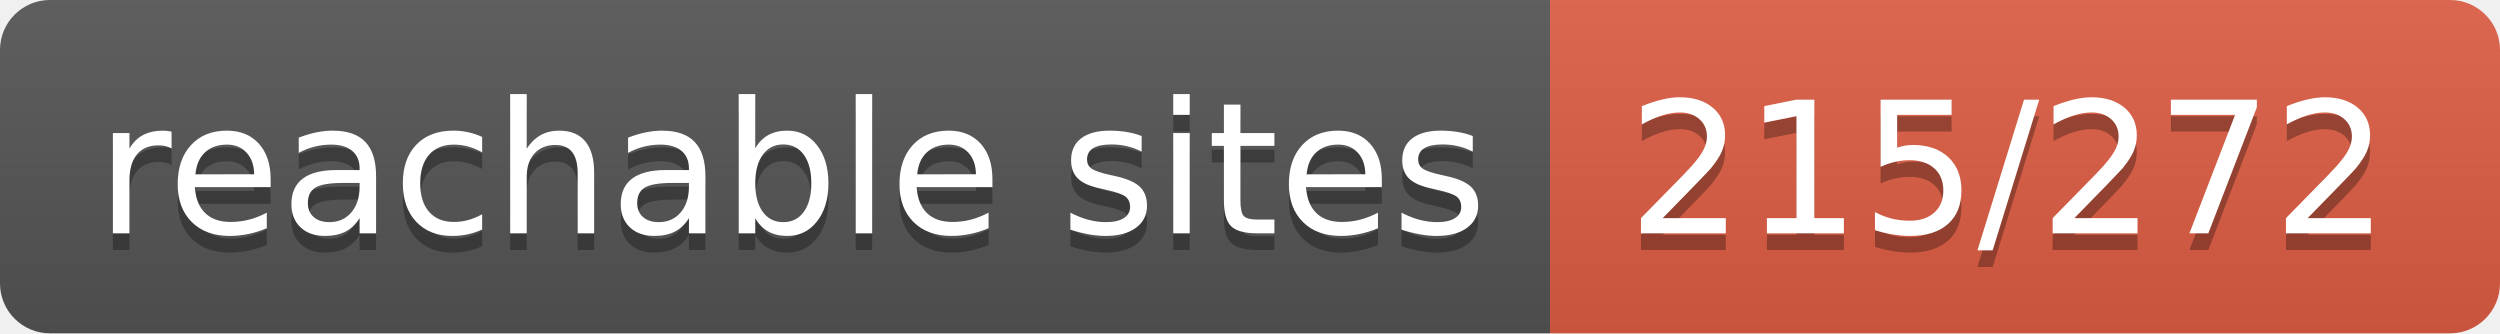
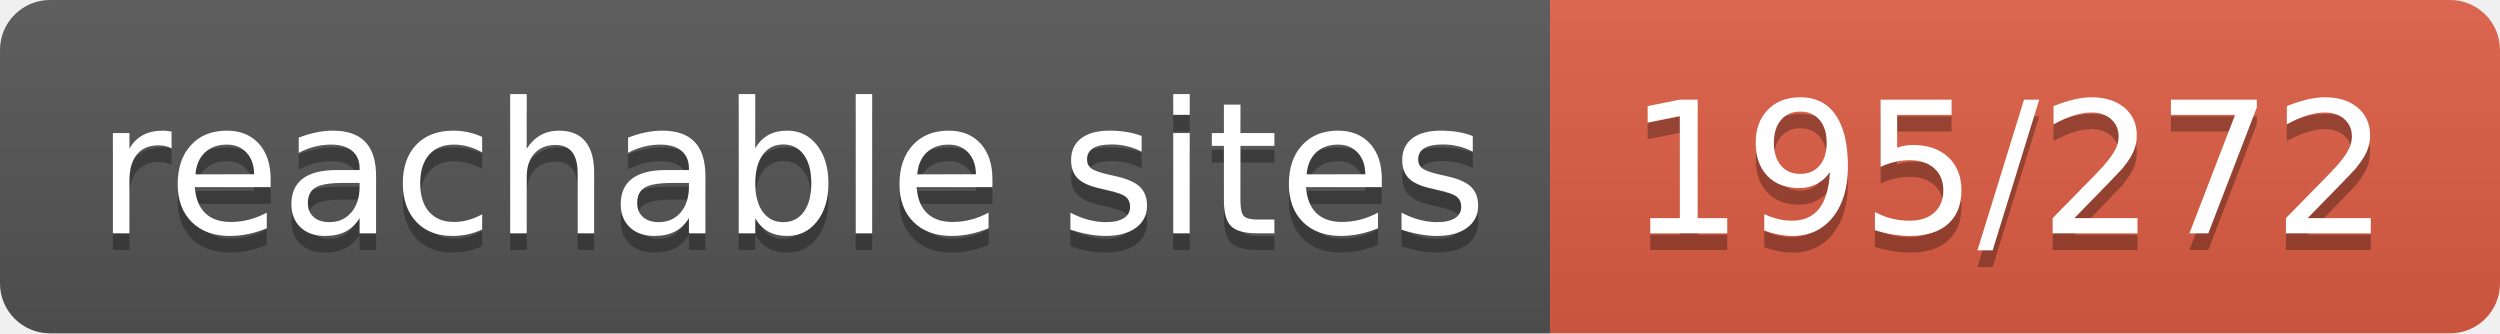
- <svg xmlns="http://www.w3.org/2000/svg" width="150" height="20" role="img" aria-label="reachable sites: 215/272">
+ <svg xmlns="http://www.w3.org/2000/svg" width="150" height="20" role="img" aria-label="reachable sites: 195/272">
  <linearGradient id="s" x2="0" y2="100%">
    <stop offset="0" stop-color="#bbb" stop-opacity=".1" />
    <stop offset="1" stop-opacity=".1" />
  </linearGradient>
  <clipPath id="r">
    <rect width="150" height="20" rx="3" fill="#fff" />
  </clipPath>
  <g clip-path="url(#r)">
    <rect width="93" height="20" fill="#555" />
    <rect x="93" width="57" height="20" fill="#e05d44" />
    <rect width="150" height="20" fill="url(#s)" />
  </g>
  <g fill="#fff" text-anchor="middle" font-family="Verdana,Geneva,DejaVu Sans,sans-serif" text-rendering="geometricPrecision" font-size="110">
    <text aria-hidden="true" x="475" y="150" fill="#010101" fill-opacity=".3" transform="scale(.1)" textLength="830">reachable sites</text>
    <text x="475" y="140" transform="scale(.1)" fill="#fff" textLength="830">reachable sites</text>
-     <text aria-hidden="true" x="1205" y="150" fill="#010101" fill-opacity=".3" transform="scale(.1)" textLength="470">215/272</text>
-     <text x="1205" y="140" transform="scale(.1)" fill="#fff" textLength="470">215/272</text>
+     <text aria-hidden="true" x="1205" y="150" fill="#010101" fill-opacity=".3" transform="scale(.1)" textLength="470">195/272</text>
+     <text x="1205" y="140" transform="scale(.1)" fill="#fff" textLength="470">195/272</text>
  </g>
</svg>
